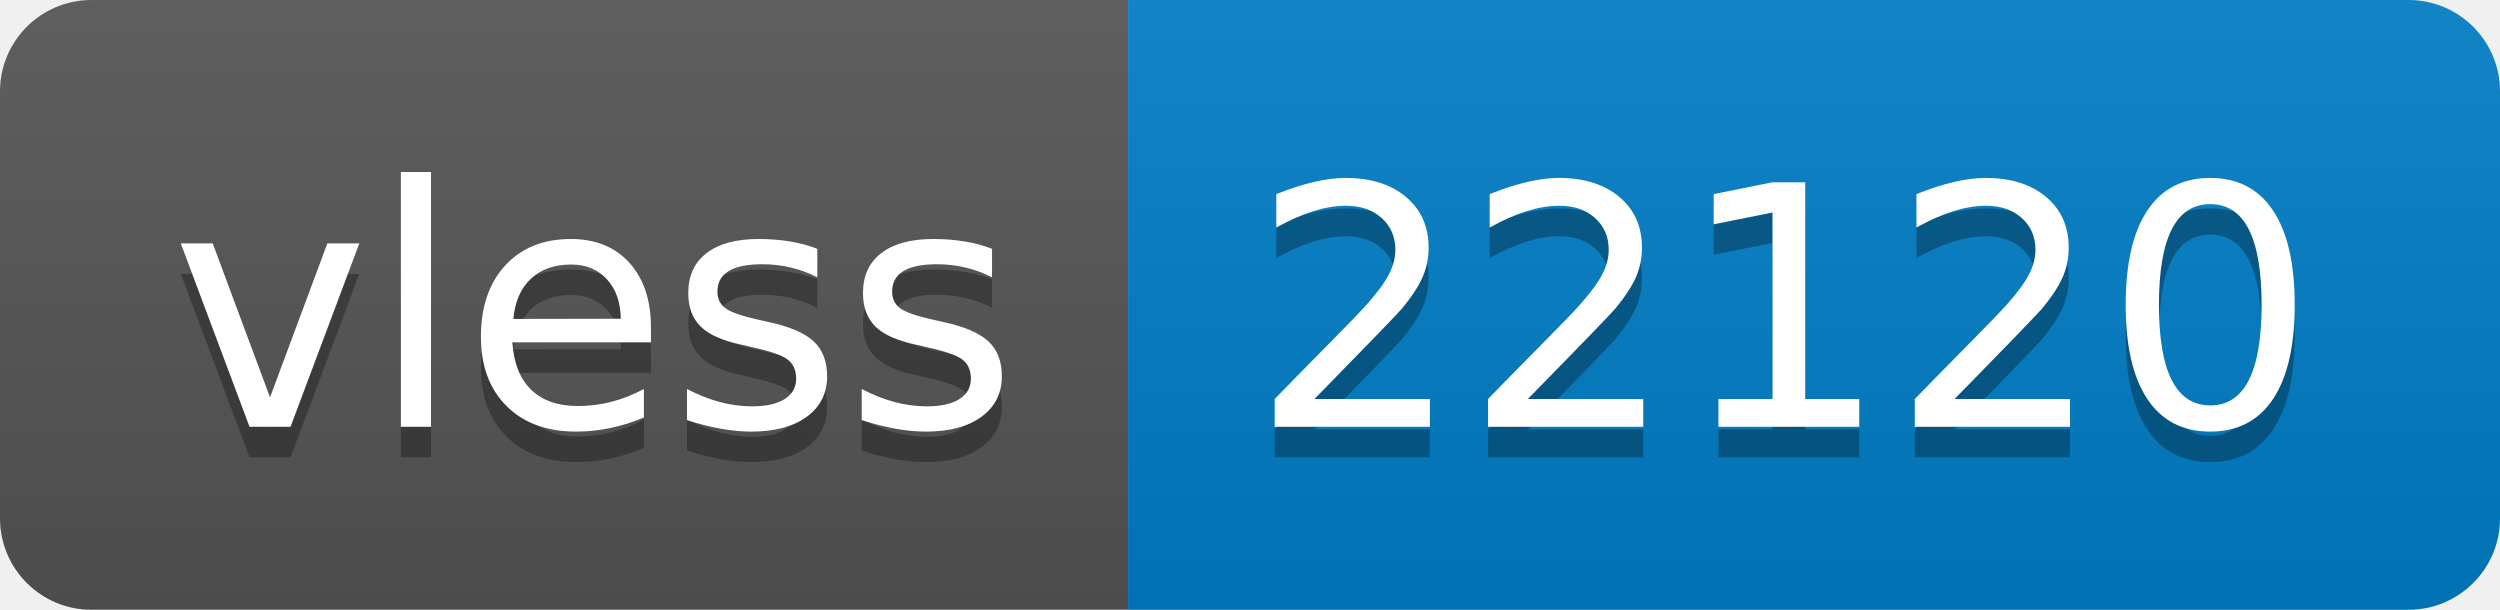
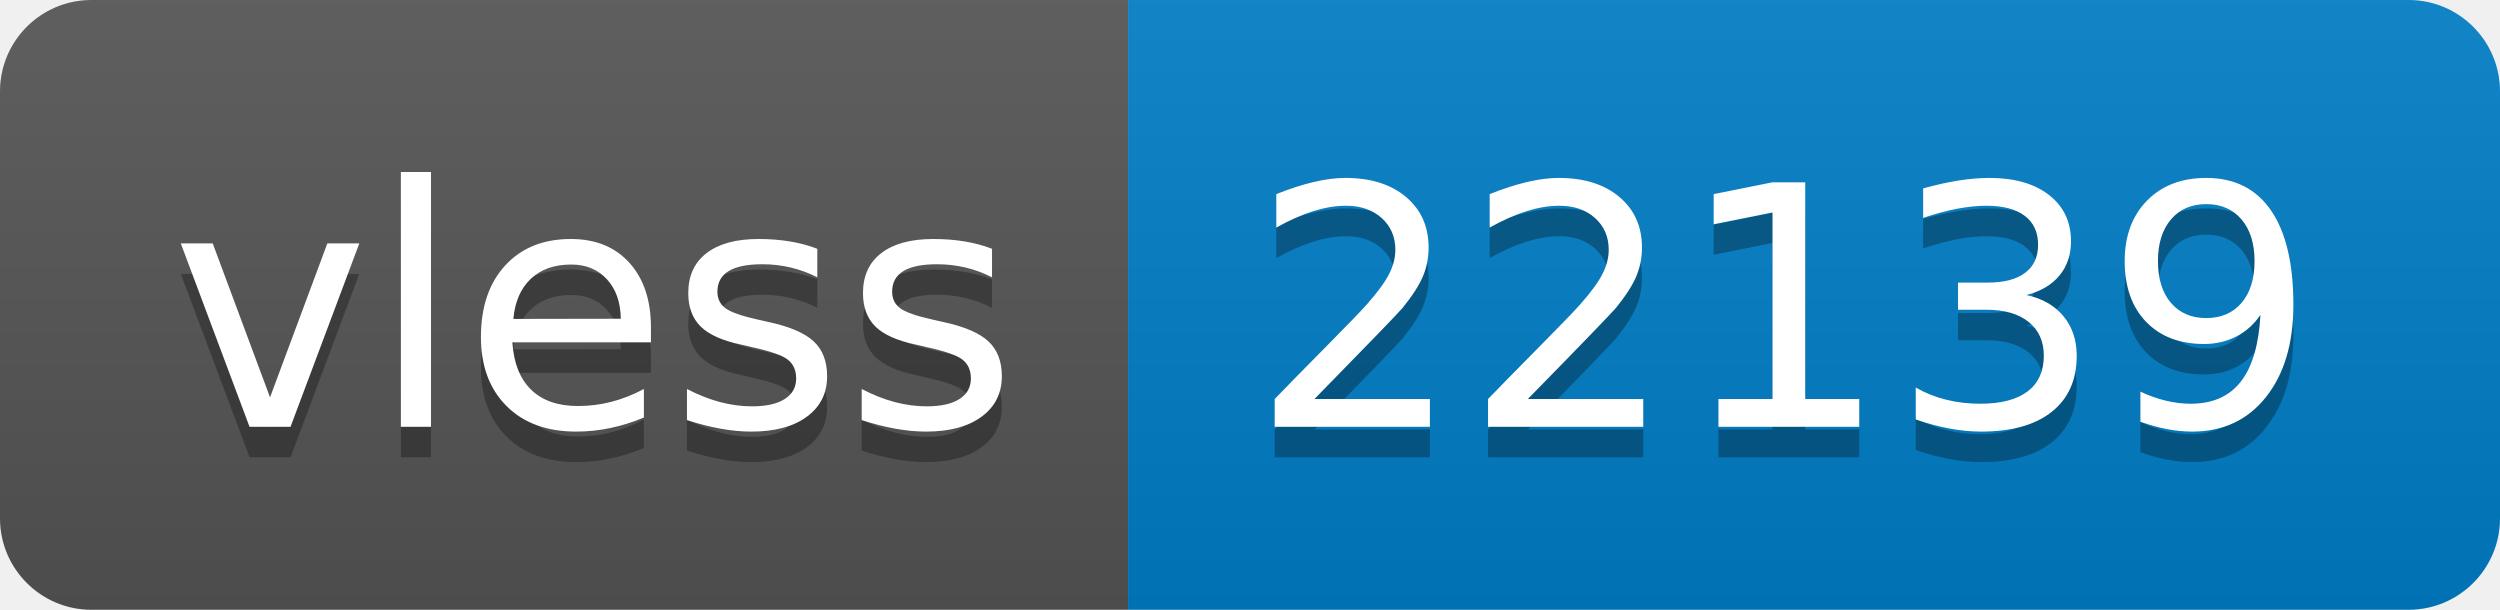
- <svg xmlns="http://www.w3.org/2000/svg" width="82" height="20" role="img" aria-label="vless: 22120">
+ <svg xmlns="http://www.w3.org/2000/svg" width="82" height="20" role="img" aria-label="vless: 22139">
  <linearGradient id="s" x2="0" y2="100%">
    <stop offset="0" stop-color="#bbb" stop-opacity=".1" />
    <stop offset="1" stop-opacity=".1" />
  </linearGradient>
  <clipPath id="r">
    <rect width="82" height="20" rx="3" fill="#fff" />
  </clipPath>
  <g clip-path="url(#r)">
    <rect width="37" height="20" fill="#555" />
    <rect x="37" width="45" height="20" fill="#007ec6" />
    <rect width="82" height="20" fill="url(#s)" />
  </g>
  <g fill="#fff" text-anchor="middle" font-family="Verdana,Geneva,DejaVu Sans,sans-serif" text-rendering="geometricPrecision" font-size="110">
    <text aria-hidden="true" x="195" y="150" fill="#010101" fill-opacity=".3" transform="scale(.1)" textLength="270">vless</text>
    <text x="195" y="140" transform="scale(.1)" fill="#fff" textLength="270">vless</text>
-     <text aria-hidden="true" x="585" y="150" fill="#010101" fill-opacity=".3" transform="scale(.1)" textLength="350">22120</text>
-     <text x="585" y="140" transform="scale(.1)" fill="#fff" textLength="350">22120</text>
+     <text aria-hidden="true" x="585" y="150" fill="#010101" fill-opacity=".3" transform="scale(.1)" textLength="350">22139</text>
+     <text x="585" y="140" transform="scale(.1)" fill="#fff" textLength="350">22139</text>
  </g>
</svg>
